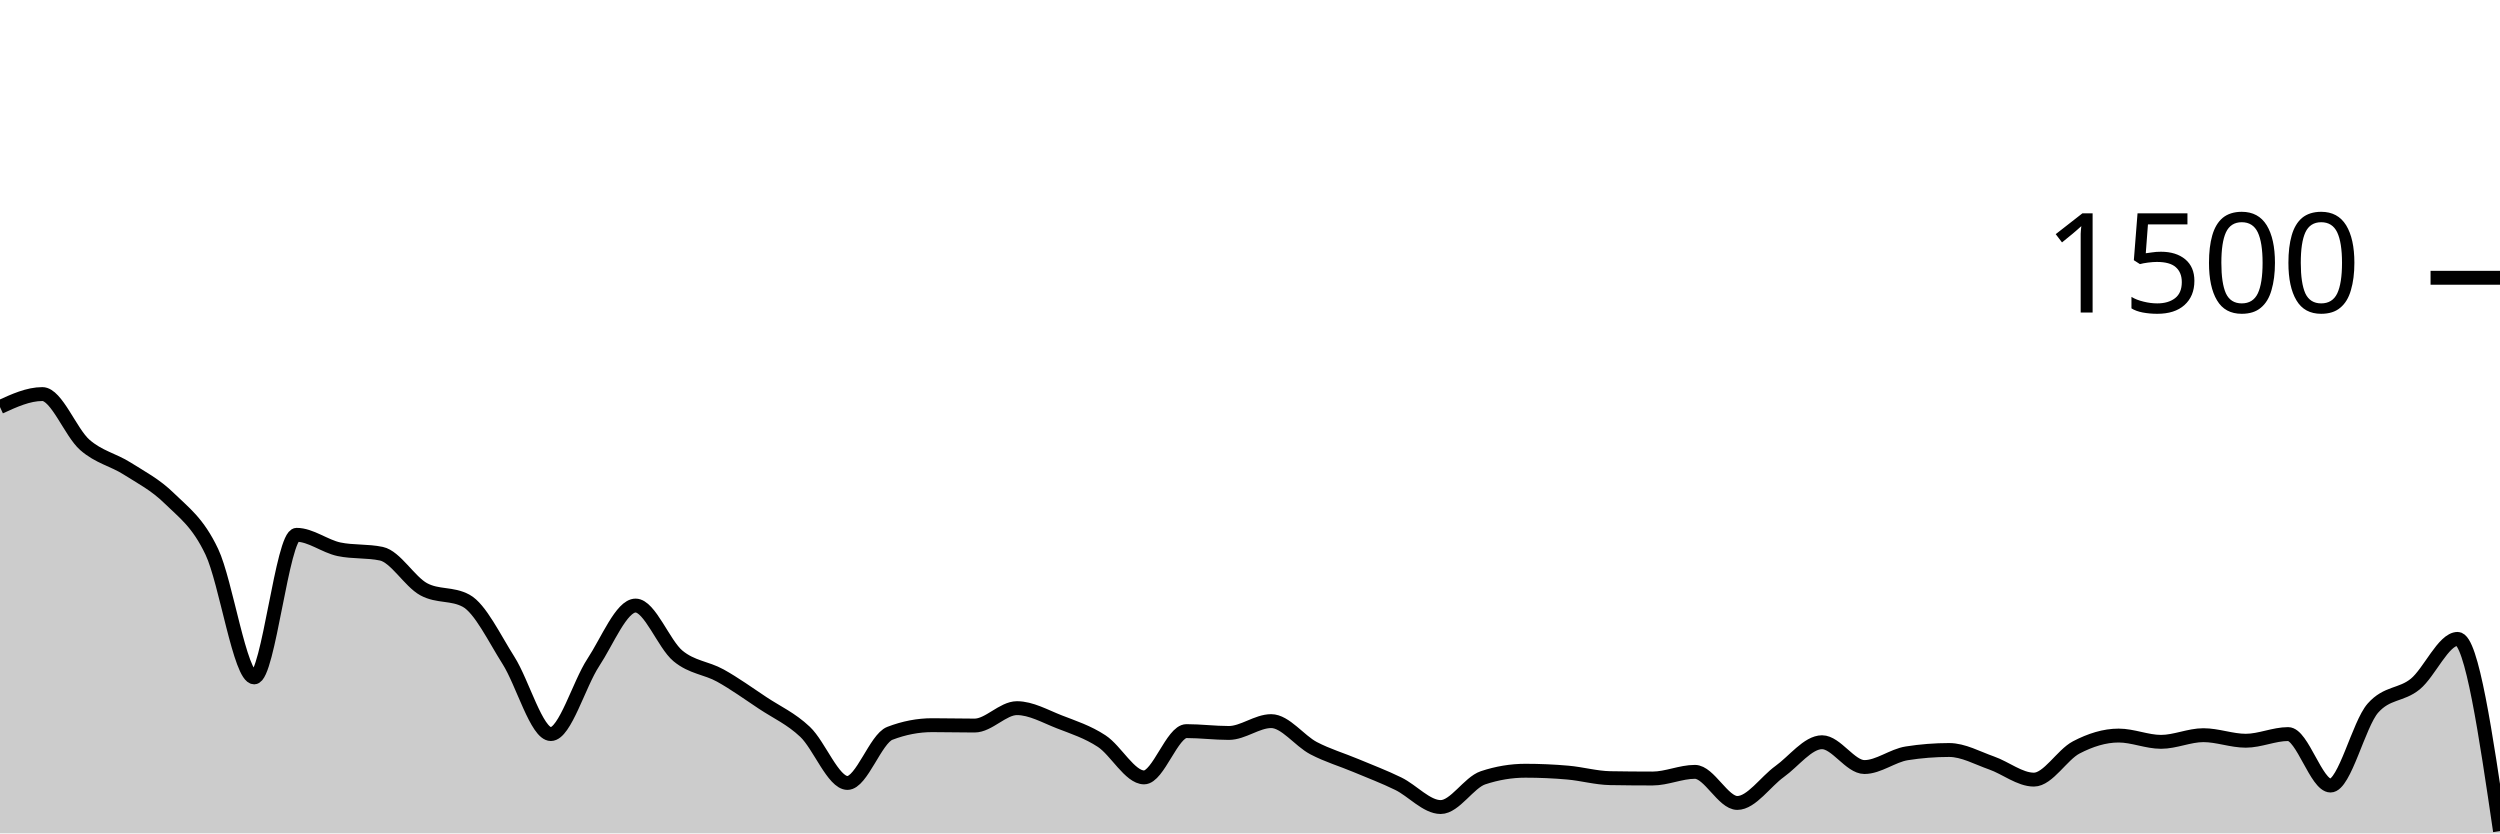
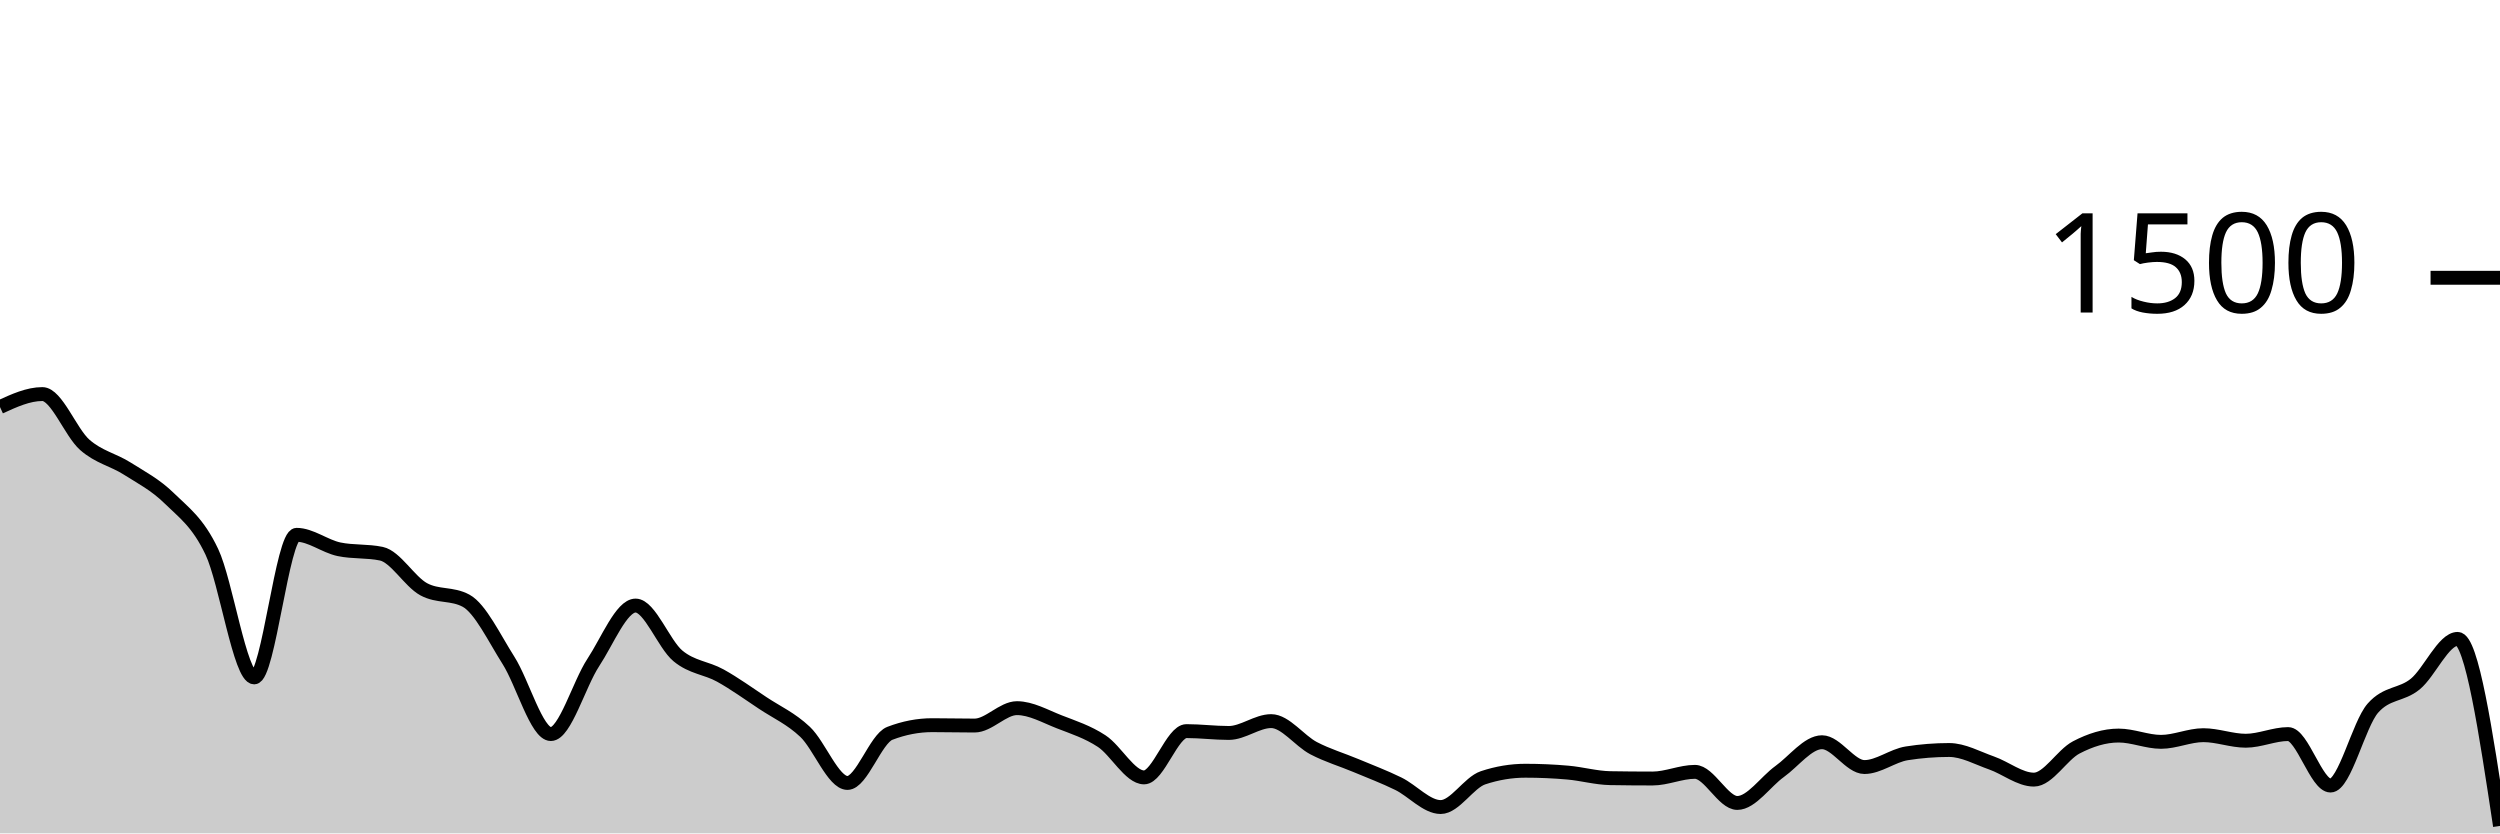
<svg xmlns="http://www.w3.org/2000/svg" viewBox="0 0 180 60">
  <g transform="translate(0,20)">
-     <path class="area" fill="rgba(0, 0, 0, 0.2)" d="M0,9.307C1.017,8.84,2.034,8.373,3.051,8.373C4.068,8.373,5.085,11.133,6.102,12.027C7.119,12.92,8.136,13.089,9.153,13.733C10.169,14.378,11.186,14.893,12.203,15.893C13.22,16.893,14.237,17.587,15.254,19.733C16.271,21.88,17.288,28.773,18.305,28.773C19.322,28.773,20.339,18.507,21.356,18.507C22.373,18.507,23.39,19.333,24.407,19.547C25.424,19.76,26.441,19.653,27.458,19.867C28.475,20.08,29.492,21.876,30.508,22.427C31.525,22.978,32.542,22.702,33.559,23.253C34.576,23.804,35.593,25.947,36.61,27.547C37.627,29.147,38.644,32.853,39.661,32.853C40.678,32.853,41.695,29.249,42.712,27.707C43.729,26.164,44.746,23.6,45.763,23.6C46.78,23.6,47.797,26.387,48.814,27.227C49.831,28.067,50.847,28.076,51.864,28.64C52.881,29.204,53.898,29.938,54.915,30.613C55.932,31.289,56.949,31.733,57.966,32.693C58.983,33.653,60,36.373,61.017,36.373C62.034,36.373,63.051,33.191,64.068,32.8C65.085,32.409,66.102,32.213,67.119,32.213C68.136,32.213,69.153,32.24,70.169,32.24C71.186,32.24,72.203,30.987,73.22,30.987C74.237,30.987,75.254,31.578,76.271,31.973C77.288,32.369,78.305,32.693,79.322,33.36C80.339,34.027,81.356,35.973,82.373,35.973C83.39,35.973,84.407,32.64,85.424,32.64C86.441,32.64,87.458,32.773,88.475,32.773C89.492,32.773,90.508,31.92,91.525,31.92C92.542,31.92,93.559,33.333,94.576,33.867C95.593,34.4,96.61,34.693,97.627,35.12C98.644,35.547,99.661,35.929,100.678,36.427C101.695,36.924,102.712,38.107,103.729,38.107C104.746,38.107,105.763,36.338,106.78,36C107.797,35.662,108.814,35.493,109.831,35.493C110.847,35.493,111.864,35.538,112.881,35.627C113.898,35.716,114.915,36.009,115.932,36.027C116.949,36.044,117.966,36.053,118.983,36.053C120,36.053,121.017,35.573,122.034,35.573C123.051,35.573,124.068,37.813,125.085,37.813C126.102,37.813,127.119,36.276,128.136,35.547C129.153,34.818,130.169,33.44,131.186,33.44C132.203,33.44,133.22,35.227,134.237,35.227C135.254,35.227,136.271,34.4,137.288,34.24C138.305,34.08,139.322,34,140.339,34C141.356,34,142.373,34.578,143.39,34.933C144.407,35.289,145.424,36.133,146.441,36.133C147.458,36.133,148.475,34.342,149.492,33.813C150.508,33.284,151.525,32.96,152.542,32.96C153.559,32.96,154.576,33.413,155.593,33.413C156.61,33.413,157.627,32.933,158.644,32.933C159.661,32.933,160.678,33.333,161.695,33.333C162.712,33.333,163.729,32.853,164.746,32.853C165.763,32.853,166.78,36.56,167.797,36.56C168.814,36.56,169.831,32.142,170.847,30.987C171.864,29.831,172.881,30.084,173.898,29.253C174.915,28.422,175.932,26,176.949,26C177.966,26,178.983,32.92,180,39.84L180,40C178.983,40,177.966,40,176.949,40C175.932,40,174.915,40,173.898,40C172.881,40,171.864,40,170.847,40C169.831,40,168.814,40,167.797,40C166.78,40,165.763,40,164.746,40C163.729,40,162.712,40,161.695,40C160.678,40,159.661,40,158.644,40C157.627,40,156.61,40,155.593,40C154.576,40,153.559,40,152.542,40C151.525,40,150.508,40,149.492,40C148.475,40,147.458,40,146.441,40C145.424,40,144.407,40,143.39,40C142.373,40,141.356,40,140.339,40C139.322,40,138.305,40,137.288,40C136.271,40,135.254,40,134.237,40C133.22,40,132.203,40,131.186,40C130.169,40,129.153,40,128.136,40C127.119,40,126.102,40,125.085,40C124.068,40,123.051,40,122.034,40C121.017,40,120,40,118.983,40C117.966,40,116.949,40,115.932,40C114.915,40,113.898,40,112.881,40C111.864,40,110.847,40,109.831,40C108.814,40,107.797,40,106.78,40C105.763,40,104.746,40,103.729,40C102.712,40,101.695,40,100.678,40C99.661,40,98.644,40,97.627,40C96.61,40,95.593,40,94.576,40C93.559,40,92.542,40,91.525,40C90.508,40,89.492,40,88.475,40C87.458,40,86.441,40,85.424,40C84.407,40,83.39,40,82.373,40C81.356,40,80.339,40,79.322,40C78.305,40,77.288,40,76.271,40C75.254,40,74.237,40,73.22,40C72.203,40,71.186,40,70.169,40C69.153,40,68.136,40,67.119,40C66.102,40,65.085,40,64.068,40C63.051,40,62.034,40,61.017,40C60,40,58.983,40,57.966,40C56.949,40,55.932,40,54.915,40C53.898,40,52.881,40,51.864,40C50.847,40,49.831,40,48.814,40C47.797,40,46.78,40,45.763,40C44.746,40,43.729,40,42.712,40C41.695,40,40.678,40,39.661,40C38.644,40,37.627,40,36.61,40C35.593,40,34.576,40,33.559,40C32.542,40,31.525,40,30.508,40C29.492,40,28.475,40,27.458,40C26.441,40,25.424,40,24.407,40C23.39,40,22.373,40,21.356,40C20.339,40,19.322,40,18.305,40C17.288,40,16.271,40,15.254,40C14.237,40,13.22,40,12.203,40C11.186,40,10.169,40,9.153,40C8.136,40,7.119,40,6.102,40C5.085,40,4.068,40,3.051,40C2.034,40,1.017,40,0,40Z" />
-     <path class="line" stroke="black" fill="none" d="M0,9.307C1.017,8.84,2.034,8.373,3.051,8.373C4.068,8.373,5.085,11.133,6.102,12.027C7.119,12.92,8.136,13.089,9.153,13.733C10.169,14.378,11.186,14.893,12.203,15.893C13.22,16.893,14.237,17.587,15.254,19.733C16.271,21.88,17.288,28.773,18.305,28.773C19.322,28.773,20.339,18.507,21.356,18.507C22.373,18.507,23.39,19.333,24.407,19.547C25.424,19.76,26.441,19.653,27.458,19.867C28.475,20.08,29.492,21.876,30.508,22.427C31.525,22.978,32.542,22.702,33.559,23.253C34.576,23.804,35.593,25.947,36.61,27.547C37.627,29.147,38.644,32.853,39.661,32.853C40.678,32.853,41.695,29.249,42.712,27.707C43.729,26.164,44.746,23.6,45.763,23.6C46.78,23.6,47.797,26.387,48.814,27.227C49.831,28.067,50.847,28.076,51.864,28.64C52.881,29.204,53.898,29.938,54.915,30.613C55.932,31.289,56.949,31.733,57.966,32.693C58.983,33.653,60,36.373,61.017,36.373C62.034,36.373,63.051,33.191,64.068,32.8C65.085,32.409,66.102,32.213,67.119,32.213C68.136,32.213,69.153,32.24,70.169,32.24C71.186,32.24,72.203,30.987,73.22,30.987C74.237,30.987,75.254,31.578,76.271,31.973C77.288,32.369,78.305,32.693,79.322,33.36C80.339,34.027,81.356,35.973,82.373,35.973C83.39,35.973,84.407,32.64,85.424,32.64C86.441,32.64,87.458,32.773,88.475,32.773C89.492,32.773,90.508,31.92,91.525,31.92C92.542,31.92,93.559,33.333,94.576,33.867C95.593,34.4,96.61,34.693,97.627,35.12C98.644,35.547,99.661,35.929,100.678,36.427C101.695,36.924,102.712,38.107,103.729,38.107C104.746,38.107,105.763,36.338,106.78,36C107.797,35.662,108.814,35.493,109.831,35.493C110.847,35.493,111.864,35.538,112.881,35.627C113.898,35.716,114.915,36.009,115.932,36.027C116.949,36.044,117.966,36.053,118.983,36.053C120,36.053,121.017,35.573,122.034,35.573C123.051,35.573,124.068,37.813,125.085,37.813C126.102,37.813,127.119,36.276,128.136,35.547C129.153,34.818,130.169,33.44,131.186,33.44C132.203,33.44,133.22,35.227,134.237,35.227C135.254,35.227,136.271,34.4,137.288,34.24C138.305,34.08,139.322,34,140.339,34C141.356,34,142.373,34.578,143.39,34.933C144.407,35.289,145.424,36.133,146.441,36.133C147.458,36.133,148.475,34.342,149.492,33.813C150.508,33.284,151.525,32.96,152.542,32.96C153.559,32.96,154.576,33.413,155.593,33.413C156.61,33.413,157.627,32.933,158.644,32.933C159.661,32.933,160.678,33.333,161.695,33.333C162.712,33.333,163.729,32.853,164.746,32.853C165.763,32.853,166.78,36.56,167.797,36.56C168.814,36.56,169.831,32.142,170.847,30.987C171.864,29.831,172.881,30.084,173.898,29.253C174.915,28.422,175.932,26,176.949,26C177.966,26,178.983,32.92,180,39.84" />
+     <path class="area" fill="rgba(0, 0, 0, 0.2)" d="M0,9.307C1.017,8.84,2.034,8.373,3.051,8.373C4.068,8.373,5.085,11.133,6.102,12.027C7.119,12.92,8.136,13.089,9.153,13.733C10.169,14.378,11.186,14.893,12.203,15.893C13.22,16.893,14.237,17.587,15.254,19.733C16.271,21.88,17.288,28.773,18.305,28.773C19.322,28.773,20.339,18.507,21.356,18.507C22.373,18.507,23.39,19.333,24.407,19.547C25.424,19.76,26.441,19.653,27.458,19.867C28.475,20.08,29.492,21.876,30.508,22.427C31.525,22.978,32.542,22.702,33.559,23.253C34.576,23.804,35.593,25.947,36.61,27.547C37.627,29.147,38.644,32.853,39.661,32.853C40.678,32.853,41.695,29.249,42.712,27.707C43.729,26.164,44.746,23.6,45.763,23.6C46.78,23.6,47.797,26.387,48.814,27.227C49.831,28.067,50.847,28.076,51.864,28.64C52.881,29.204,53.898,29.938,54.915,30.613C55.932,31.289,56.949,31.733,57.966,32.693C58.983,33.653,60,36.373,61.017,36.373C62.034,36.373,63.051,33.191,64.068,32.8C65.085,32.409,66.102,32.213,67.119,32.213C68.136,32.213,69.153,32.24,70.169,32.24C71.186,32.24,72.203,30.987,73.22,30.987C74.237,30.987,75.254,31.578,76.271,31.973C77.288,32.369,78.305,32.693,79.322,33.36C80.339,34.027,81.356,35.973,82.373,35.973C83.39,35.973,84.407,32.64,85.424,32.64C86.441,32.64,87.458,32.773,88.475,32.773C89.492,32.773,90.508,31.92,91.525,31.92C92.542,31.92,93.559,33.333,94.576,33.867C95.593,34.4,96.61,34.693,97.627,35.12C98.644,35.547,99.661,35.929,100.678,36.427C101.695,36.924,102.712,38.107,103.729,38.107C104.746,38.107,105.763,36.338,106.78,36C107.797,35.662,108.814,35.493,109.831,35.493C110.847,35.493,111.864,35.538,112.881,35.627C113.898,35.716,114.915,36.009,115.932,36.027C116.949,36.044,117.966,36.053,118.983,36.053C120,36.053,121.017,35.573,122.034,35.573C123.051,35.573,124.068,37.813,125.085,37.813C126.102,37.813,127.119,36.276,128.136,35.547C129.153,34.818,130.169,33.44,131.186,33.44C132.203,33.44,133.22,35.227,134.237,35.227C135.254,35.227,136.271,34.4,137.288,34.24C138.305,34.08,139.322,34,140.339,34C141.356,34,142.373,34.578,143.39,34.933C144.407,35.289,145.424,36.133,146.441,36.133C147.458,36.133,148.475,34.342,149.492,33.813C150.508,33.284,151.525,32.96,152.542,32.96C153.559,32.96,154.576,33.413,155.593,33.413C156.61,33.413,157.627,32.933,158.644,32.933C159.661,32.933,160.678,33.333,161.695,33.333C162.712,33.333,163.729,32.853,164.746,32.853C165.763,32.853,166.78,36.56,167.797,36.56C168.814,36.56,169.831,32.142,170.847,30.987C171.864,29.831,172.881,30.084,173.898,29.253C174.915,28.422,175.932,26,176.949,26C177.966,26,178.983,32.733,180,39.467L180,40C178.983,40,177.966,40,176.949,40C175.932,40,174.915,40,173.898,40C172.881,40,171.864,40,170.847,40C169.831,40,168.814,40,167.797,40C166.78,40,165.763,40,164.746,40C163.729,40,162.712,40,161.695,40C160.678,40,159.661,40,158.644,40C157.627,40,156.61,40,155.593,40C154.576,40,153.559,40,152.542,40C151.525,40,150.508,40,149.492,40C148.475,40,147.458,40,146.441,40C145.424,40,144.407,40,143.39,40C142.373,40,141.356,40,140.339,40C139.322,40,138.305,40,137.288,40C136.271,40,135.254,40,134.237,40C133.22,40,132.203,40,131.186,40C130.169,40,129.153,40,128.136,40C127.119,40,126.102,40,125.085,40C124.068,40,123.051,40,122.034,40C121.017,40,120,40,118.983,40C117.966,40,116.949,40,115.932,40C114.915,40,113.898,40,112.881,40C111.864,40,110.847,40,109.831,40C108.814,40,107.797,40,106.78,40C105.763,40,104.746,40,103.729,40C102.712,40,101.695,40,100.678,40C99.661,40,98.644,40,97.627,40C96.61,40,95.593,40,94.576,40C93.559,40,92.542,40,91.525,40C90.508,40,89.492,40,88.475,40C87.458,40,86.441,40,85.424,40C84.407,40,83.39,40,82.373,40C81.356,40,80.339,40,79.322,40C78.305,40,77.288,40,76.271,40C75.254,40,74.237,40,73.22,40C72.203,40,71.186,40,70.169,40C69.153,40,68.136,40,67.119,40C66.102,40,65.085,40,64.068,40C63.051,40,62.034,40,61.017,40C60,40,58.983,40,57.966,40C56.949,40,55.932,40,54.915,40C53.898,40,52.881,40,51.864,40C50.847,40,49.831,40,48.814,40C47.797,40,46.78,40,45.763,40C44.746,40,43.729,40,42.712,40C41.695,40,40.678,40,39.661,40C38.644,40,37.627,40,36.61,40C35.593,40,34.576,40,33.559,40C32.542,40,31.525,40,30.508,40C29.492,40,28.475,40,27.458,40C26.441,40,25.424,40,24.407,40C23.39,40,22.373,40,21.356,40C20.339,40,19.322,40,18.305,40C17.288,40,16.271,40,15.254,40C14.237,40,13.22,40,12.203,40C11.186,40,10.169,40,9.153,40C8.136,40,7.119,40,6.102,40C5.085,40,4.068,40,3.051,40C2.034,40,1.017,40,0,40Z" />
+     <path class="line" stroke="black" fill="none" d="M0,9.307C1.017,8.84,2.034,8.373,3.051,8.373C4.068,8.373,5.085,11.133,6.102,12.027C7.119,12.92,8.136,13.089,9.153,13.733C10.169,14.378,11.186,14.893,12.203,15.893C13.22,16.893,14.237,17.587,15.254,19.733C16.271,21.88,17.288,28.773,18.305,28.773C19.322,28.773,20.339,18.507,21.356,18.507C22.373,18.507,23.39,19.333,24.407,19.547C25.424,19.76,26.441,19.653,27.458,19.867C28.475,20.08,29.492,21.876,30.508,22.427C31.525,22.978,32.542,22.702,33.559,23.253C34.576,23.804,35.593,25.947,36.61,27.547C37.627,29.147,38.644,32.853,39.661,32.853C40.678,32.853,41.695,29.249,42.712,27.707C43.729,26.164,44.746,23.6,45.763,23.6C46.78,23.6,47.797,26.387,48.814,27.227C49.831,28.067,50.847,28.076,51.864,28.64C52.881,29.204,53.898,29.938,54.915,30.613C55.932,31.289,56.949,31.733,57.966,32.693C58.983,33.653,60,36.373,61.017,36.373C62.034,36.373,63.051,33.191,64.068,32.8C65.085,32.409,66.102,32.213,67.119,32.213C68.136,32.213,69.153,32.24,70.169,32.24C71.186,32.24,72.203,30.987,73.22,30.987C74.237,30.987,75.254,31.578,76.271,31.973C77.288,32.369,78.305,32.693,79.322,33.36C80.339,34.027,81.356,35.973,82.373,35.973C83.39,35.973,84.407,32.64,85.424,32.64C86.441,32.64,87.458,32.773,88.475,32.773C89.492,32.773,90.508,31.92,91.525,31.92C92.542,31.92,93.559,33.333,94.576,33.867C95.593,34.4,96.61,34.693,97.627,35.12C98.644,35.547,99.661,35.929,100.678,36.427C101.695,36.924,102.712,38.107,103.729,38.107C104.746,38.107,105.763,36.338,106.78,36C107.797,35.662,108.814,35.493,109.831,35.493C110.847,35.493,111.864,35.538,112.881,35.627C113.898,35.716,114.915,36.009,115.932,36.027C116.949,36.044,117.966,36.053,118.983,36.053C120,36.053,121.017,35.573,122.034,35.573C123.051,35.573,124.068,37.813,125.085,37.813C126.102,37.813,127.119,36.276,128.136,35.547C129.153,34.818,130.169,33.44,131.186,33.44C132.203,33.44,133.22,35.227,134.237,35.227C135.254,35.227,136.271,34.4,137.288,34.24C138.305,34.08,139.322,34,140.339,34C141.356,34,142.373,34.578,143.39,34.933C144.407,35.289,145.424,36.133,146.441,36.133C147.458,36.133,148.475,34.342,149.492,33.813C150.508,33.284,151.525,32.96,152.542,32.96C153.559,32.96,154.576,33.413,155.593,33.413C156.61,33.413,157.627,32.933,158.644,32.933C159.661,32.933,160.678,33.333,161.695,33.333C162.712,33.333,163.729,32.853,164.746,32.853C165.763,32.853,166.78,36.56,167.797,36.56C168.814,36.56,169.831,32.142,170.847,30.987C171.864,29.831,172.881,30.084,173.898,29.253C174.915,28.422,175.932,26,176.949,26C177.966,26,178.983,32.733,180,39.467" />
    <path class="axis-ceiling" stroke-width="1" stroke="black" fill="none" d="M175,0L180,0" />
    <text class="axis-ceiling-label" font-family="sans-serif" text-anchor="end" font-size="10px" x="170" y="2.5">1500</text>
  </g>
</svg>
